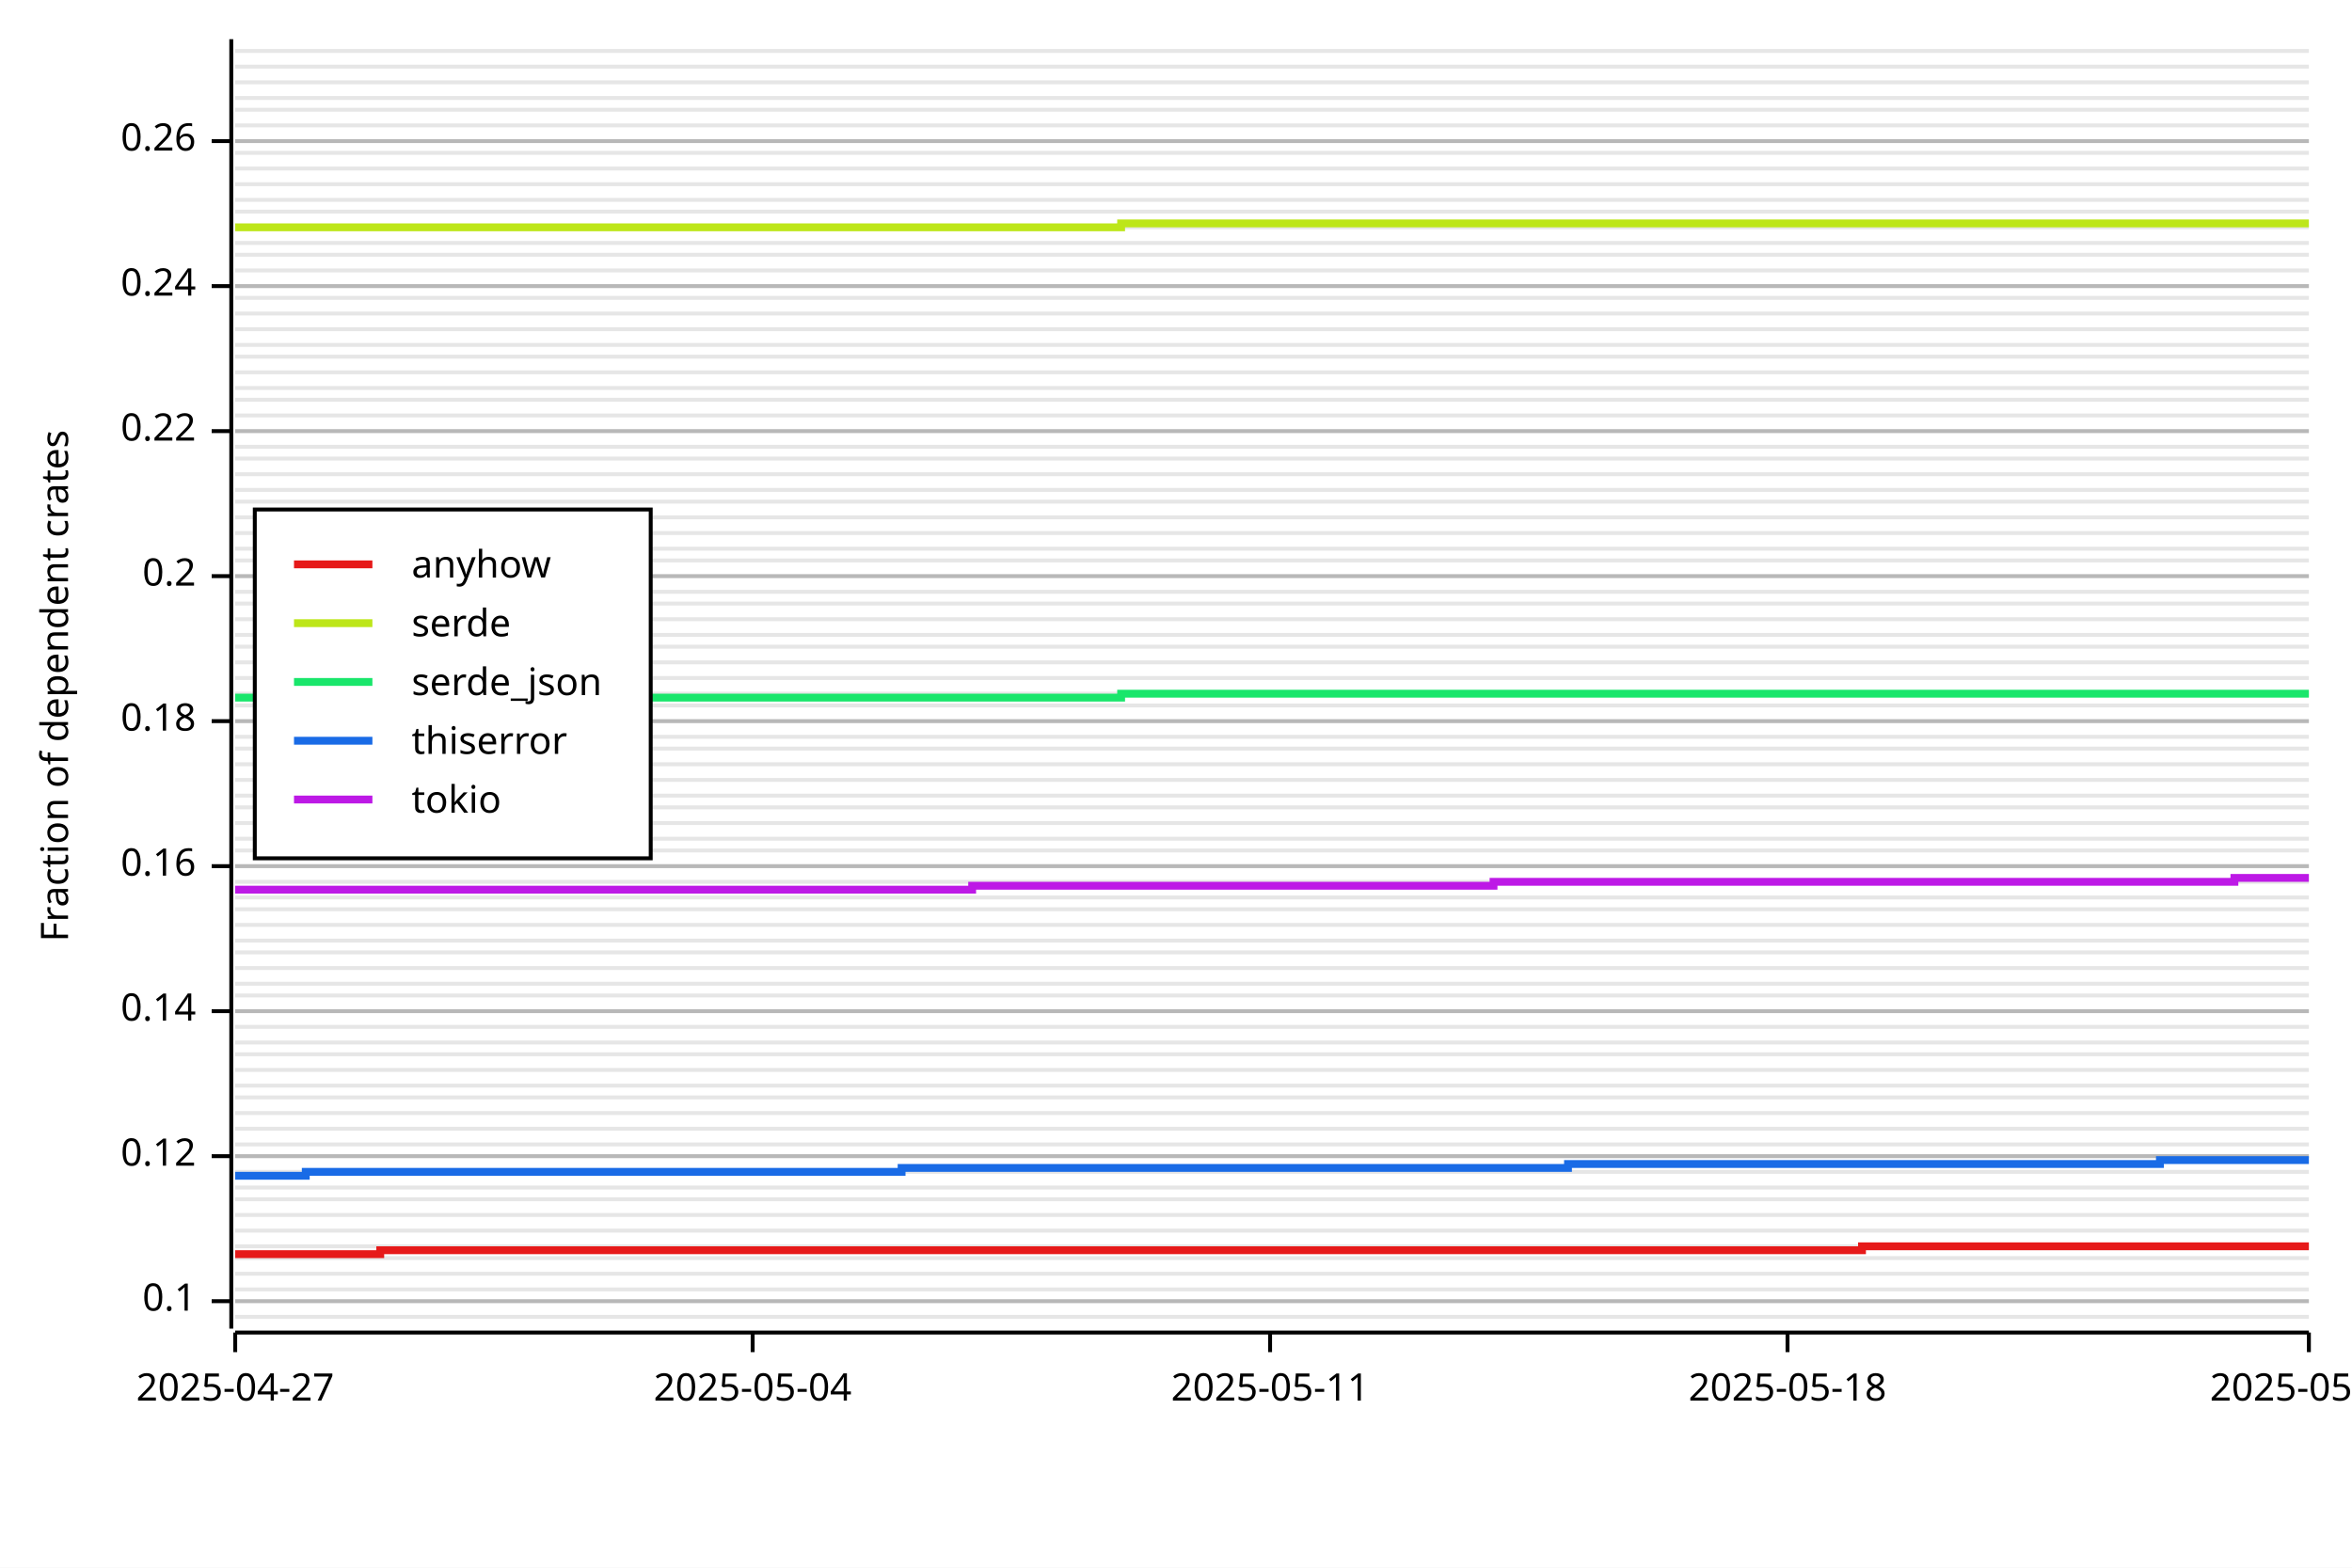
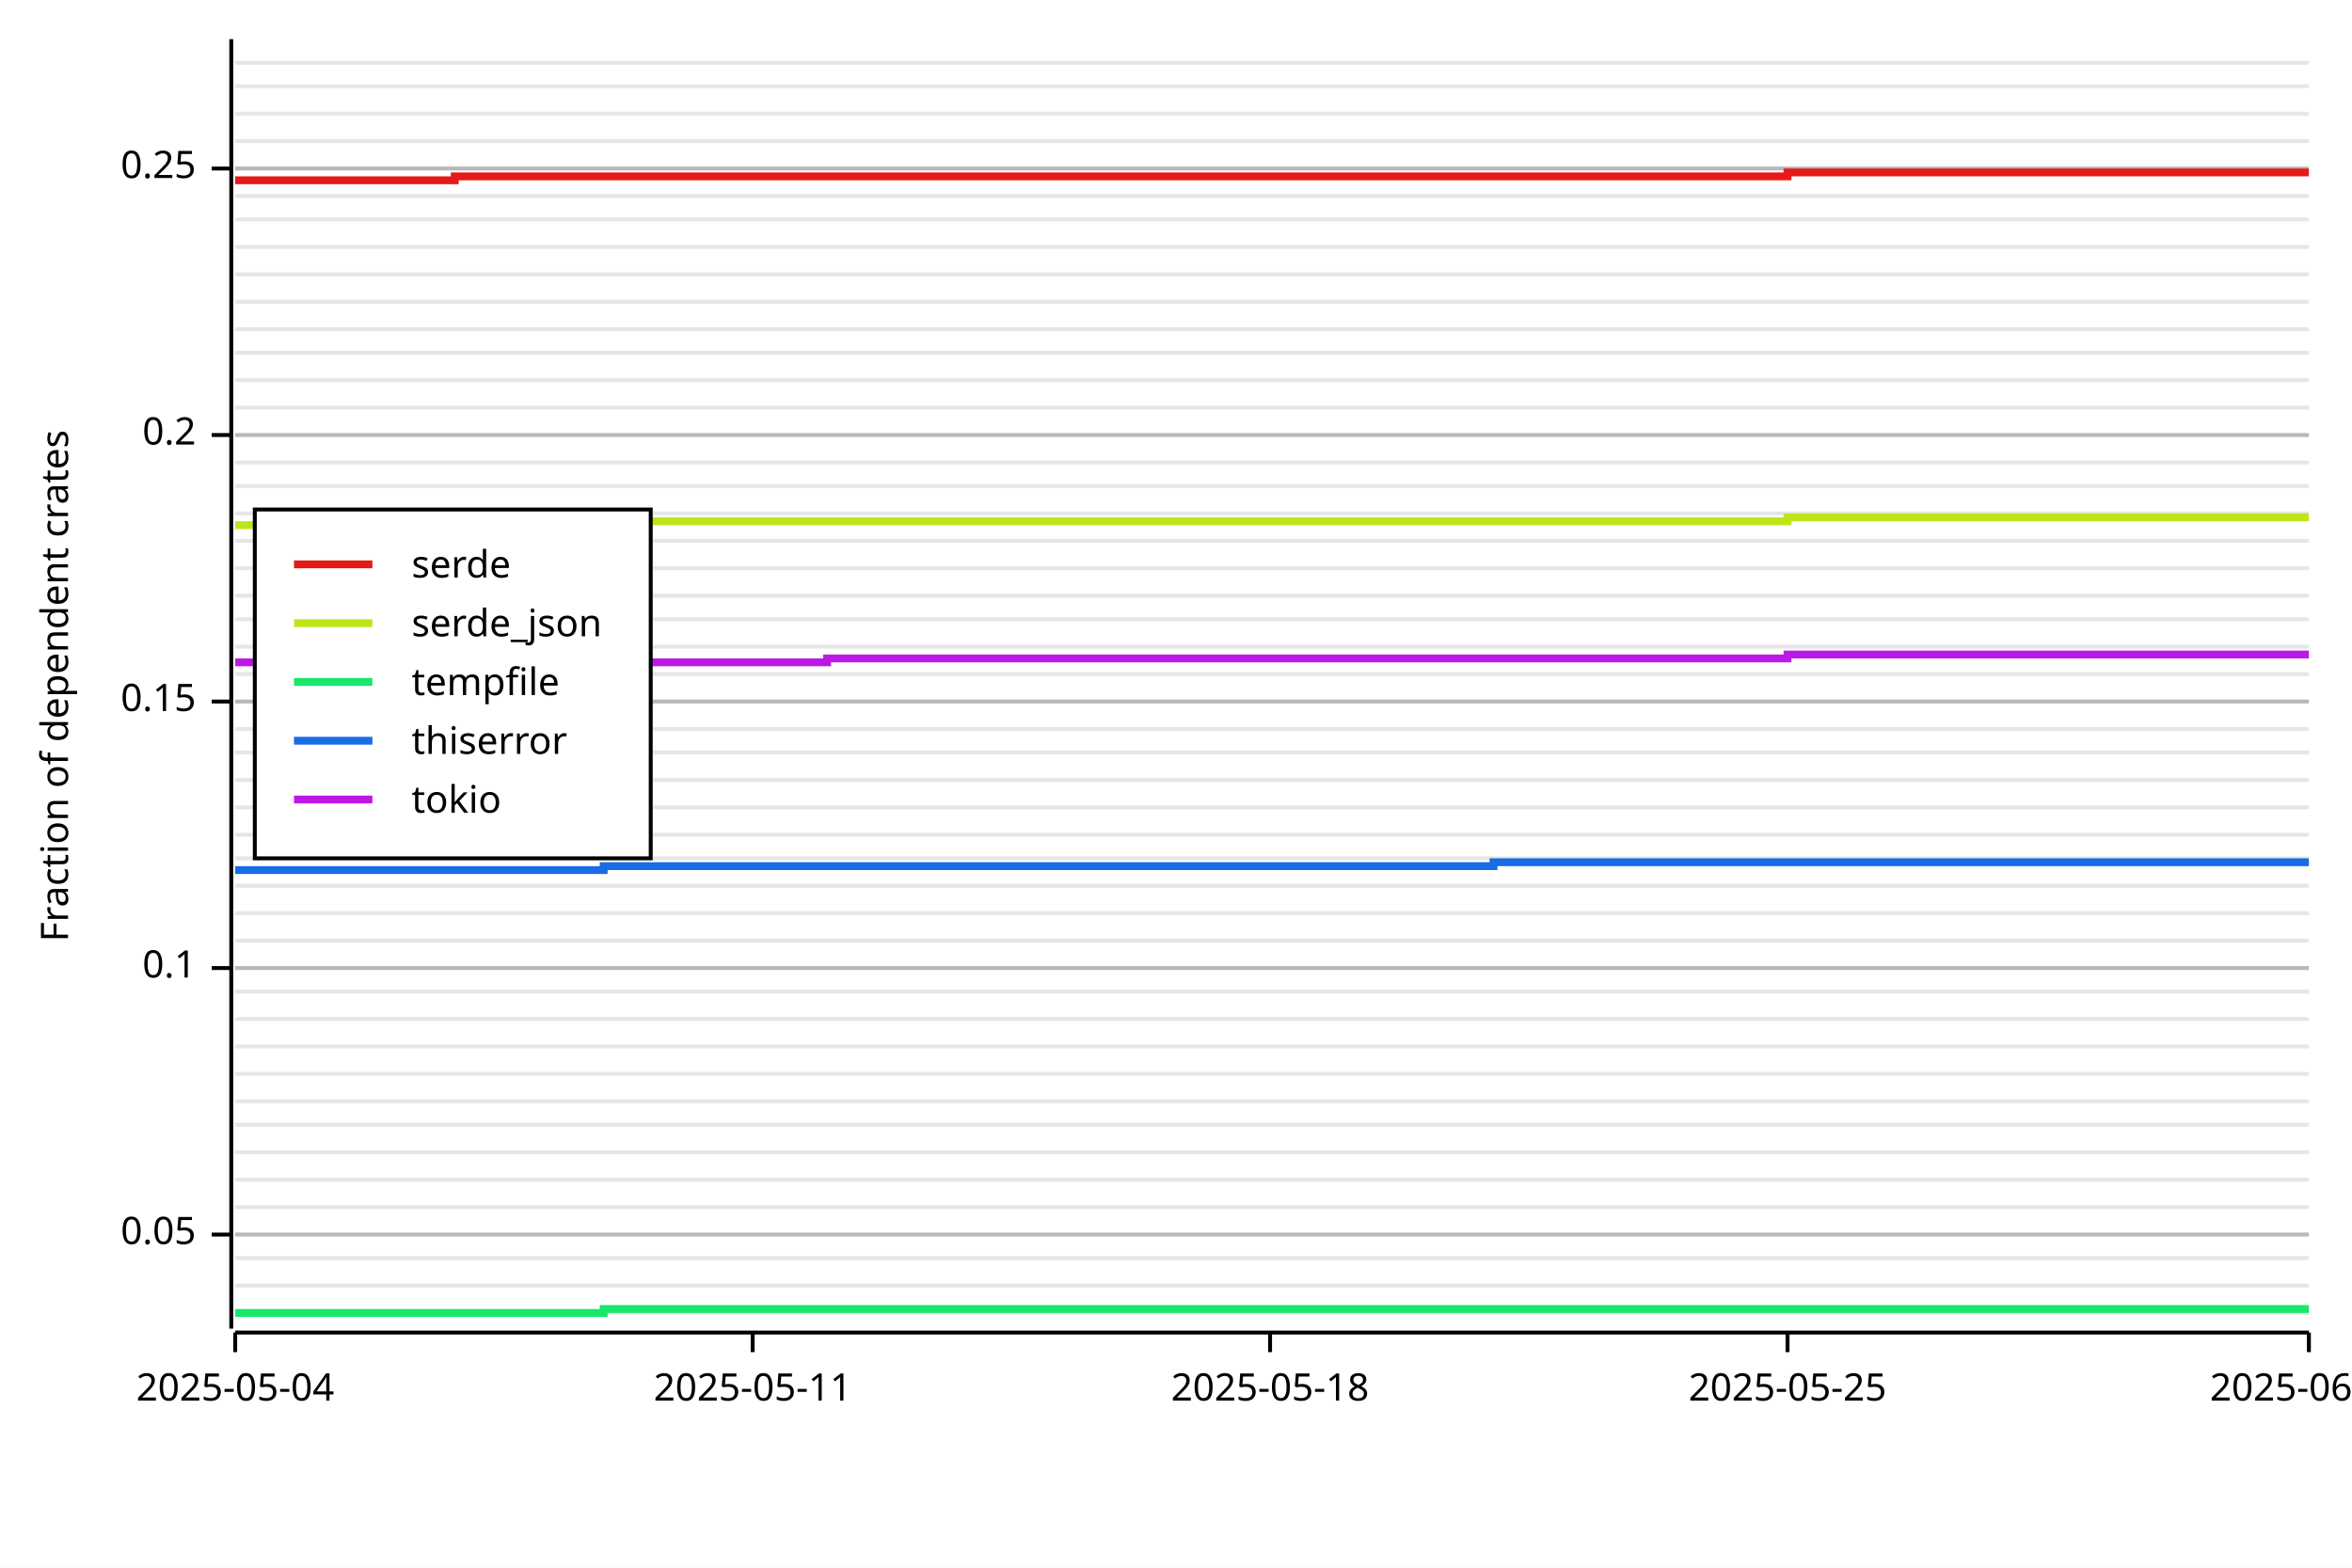
<svg xmlns="http://www.w3.org/2000/svg" width="600" height="400" viewBox="0 0 600 400">
  <rect x="0" y="0" width="600" height="400" opacity="1" fill="#FFFFFF" stroke="none" />
-   <line opacity="0.1" stroke="#000000" stroke-width="1" x1="60" y1="336" x2="589" y2="336" />
-   <line opacity="0.1" stroke="#000000" stroke-width="1" x1="60" y1="332" x2="589" y2="332" />
-   <line opacity="0.1" stroke="#000000" stroke-width="1" x1="60" y1="329" x2="589" y2="329" />
-   <line opacity="0.1" stroke="#000000" stroke-width="1" x1="60" y1="325" x2="589" y2="325" />
+   <line opacity="0.1" stroke="#000000" stroke-width="1" x1="60" y1="335" x2="589" y2="335" />
+   <line opacity="0.1" stroke="#000000" stroke-width="1" x1="60" y1="328" x2="589" y2="328" />
  <line opacity="0.1" stroke="#000000" stroke-width="1" x1="60" y1="321" x2="589" y2="321" />
-   <line opacity="0.1" stroke="#000000" stroke-width="1" x1="60" y1="318" x2="589" y2="318" />
-   <line opacity="0.1" stroke="#000000" stroke-width="1" x1="60" y1="314" x2="589" y2="314" />
-   <line opacity="0.1" stroke="#000000" stroke-width="1" x1="60" y1="310" x2="589" y2="310" />
-   <line opacity="0.1" stroke="#000000" stroke-width="1" x1="60" y1="306" x2="589" y2="306" />
-   <line opacity="0.1" stroke="#000000" stroke-width="1" x1="60" y1="303" x2="589" y2="303" />
-   <line opacity="0.1" stroke="#000000" stroke-width="1" x1="60" y1="299" x2="589" y2="299" />
-   <line opacity="0.1" stroke="#000000" stroke-width="1" x1="60" y1="295" x2="589" y2="295" />
-   <line opacity="0.1" stroke="#000000" stroke-width="1" x1="60" y1="292" x2="589" y2="292" />
-   <line opacity="0.1" stroke="#000000" stroke-width="1" x1="60" y1="288" x2="589" y2="288" />
-   <line opacity="0.1" stroke="#000000" stroke-width="1" x1="60" y1="284" x2="589" y2="284" />
-   <line opacity="0.1" stroke="#000000" stroke-width="1" x1="60" y1="280" x2="589" y2="280" />
-   <line opacity="0.1" stroke="#000000" stroke-width="1" x1="60" y1="277" x2="589" y2="277" />
-   <line opacity="0.1" stroke="#000000" stroke-width="1" x1="60" y1="273" x2="589" y2="273" />
-   <line opacity="0.1" stroke="#000000" stroke-width="1" x1="60" y1="269" x2="589" y2="269" />
-   <line opacity="0.1" stroke="#000000" stroke-width="1" x1="60" y1="266" x2="589" y2="266" />
-   <line opacity="0.1" stroke="#000000" stroke-width="1" x1="60" y1="262" x2="589" y2="262" />
-   <line opacity="0.1" stroke="#000000" stroke-width="1" x1="60" y1="258" x2="589" y2="258" />
-   <line opacity="0.1" stroke="#000000" stroke-width="1" x1="60" y1="254" x2="589" y2="254" />
-   <line opacity="0.1" stroke="#000000" stroke-width="1" x1="60" y1="251" x2="589" y2="251" />
+   <line opacity="0.1" stroke="#000000" stroke-width="1" x1="60" y1="315" x2="589" y2="315" />
+   <line opacity="0.1" stroke="#000000" stroke-width="1" x1="60" y1="308" x2="589" y2="308" />
+   <line opacity="0.1" stroke="#000000" stroke-width="1" x1="60" y1="301" x2="589" y2="301" />
+   <line opacity="0.1" stroke="#000000" stroke-width="1" x1="60" y1="294" x2="589" y2="294" />
+   <line opacity="0.1" stroke="#000000" stroke-width="1" x1="60" y1="287" x2="589" y2="287" />
+   <line opacity="0.1" stroke="#000000" stroke-width="1" x1="60" y1="281" x2="589" y2="281" />
+   <line opacity="0.1" stroke="#000000" stroke-width="1" x1="60" y1="274" x2="589" y2="274" />
+   <line opacity="0.1" stroke="#000000" stroke-width="1" x1="60" y1="267" x2="589" y2="267" />
+   <line opacity="0.1" stroke="#000000" stroke-width="1" x1="60" y1="260" x2="589" y2="260" />
+   <line opacity="0.1" stroke="#000000" stroke-width="1" x1="60" y1="253" x2="589" y2="253" />
  <line opacity="0.1" stroke="#000000" stroke-width="1" x1="60" y1="247" x2="589" y2="247" />
-   <line opacity="0.1" stroke="#000000" stroke-width="1" x1="60" y1="243" x2="589" y2="243" />
  <line opacity="0.1" stroke="#000000" stroke-width="1" x1="60" y1="240" x2="589" y2="240" />
-   <line opacity="0.1" stroke="#000000" stroke-width="1" x1="60" y1="236" x2="589" y2="236" />
-   <line opacity="0.1" stroke="#000000" stroke-width="1" x1="60" y1="232" x2="589" y2="232" />
-   <line opacity="0.1" stroke="#000000" stroke-width="1" x1="60" y1="229" x2="589" y2="229" />
-   <line opacity="0.1" stroke="#000000" stroke-width="1" x1="60" y1="225" x2="589" y2="225" />
-   <line opacity="0.1" stroke="#000000" stroke-width="1" x1="60" y1="221" x2="589" y2="221" />
-   <line opacity="0.1" stroke="#000000" stroke-width="1" x1="60" y1="217" x2="589" y2="217" />
-   <line opacity="0.1" stroke="#000000" stroke-width="1" x1="60" y1="214" x2="589" y2="214" />
-   <line opacity="0.1" stroke="#000000" stroke-width="1" x1="60" y1="210" x2="589" y2="210" />
+   <line opacity="0.1" stroke="#000000" stroke-width="1" x1="60" y1="233" x2="589" y2="233" />
+   <line opacity="0.1" stroke="#000000" stroke-width="1" x1="60" y1="226" x2="589" y2="226" />
+   <line opacity="0.1" stroke="#000000" stroke-width="1" x1="60" y1="219" x2="589" y2="219" />
+   <line opacity="0.1" stroke="#000000" stroke-width="1" x1="60" y1="213" x2="589" y2="213" />
  <line opacity="0.1" stroke="#000000" stroke-width="1" x1="60" y1="206" x2="589" y2="206" />
-   <line opacity="0.1" stroke="#000000" stroke-width="1" x1="60" y1="203" x2="589" y2="203" />
  <line opacity="0.1" stroke="#000000" stroke-width="1" x1="60" y1="199" x2="589" y2="199" />
-   <line opacity="0.1" stroke="#000000" stroke-width="1" x1="60" y1="195" x2="589" y2="195" />
-   <line opacity="0.1" stroke="#000000" stroke-width="1" x1="60" y1="191" x2="589" y2="191" />
-   <line opacity="0.1" stroke="#000000" stroke-width="1" x1="60" y1="188" x2="589" y2="188" />
-   <line opacity="0.1" stroke="#000000" stroke-width="1" x1="60" y1="184" x2="589" y2="184" />
-   <line opacity="0.1" stroke="#000000" stroke-width="1" x1="60" y1="180" x2="589" y2="180" />
-   <line opacity="0.1" stroke="#000000" stroke-width="1" x1="60" y1="177" x2="589" y2="177" />
-   <line opacity="0.1" stroke="#000000" stroke-width="1" x1="60" y1="173" x2="589" y2="173" />
-   <line opacity="0.1" stroke="#000000" stroke-width="1" x1="60" y1="169" x2="589" y2="169" />
+   <line opacity="0.1" stroke="#000000" stroke-width="1" x1="60" y1="192" x2="589" y2="192" />
+   <line opacity="0.1" stroke="#000000" stroke-width="1" x1="60" y1="186" x2="589" y2="186" />
+   <line opacity="0.1" stroke="#000000" stroke-width="1" x1="60" y1="179" x2="589" y2="179" />
+   <line opacity="0.1" stroke="#000000" stroke-width="1" x1="60" y1="172" x2="589" y2="172" />
  <line opacity="0.1" stroke="#000000" stroke-width="1" x1="60" y1="165" x2="589" y2="165" />
-   <line opacity="0.1" stroke="#000000" stroke-width="1" x1="60" y1="162" x2="589" y2="162" />
  <line opacity="0.1" stroke="#000000" stroke-width="1" x1="60" y1="158" x2="589" y2="158" />
-   <line opacity="0.1" stroke="#000000" stroke-width="1" x1="60" y1="154" x2="589" y2="154" />
-   <line opacity="0.1" stroke="#000000" stroke-width="1" x1="60" y1="151" x2="589" y2="151" />
-   <line opacity="0.1" stroke="#000000" stroke-width="1" x1="60" y1="147" x2="589" y2="147" />
-   <line opacity="0.1" stroke="#000000" stroke-width="1" x1="60" y1="143" x2="589" y2="143" />
-   <line opacity="0.1" stroke="#000000" stroke-width="1" x1="60" y1="140" x2="589" y2="140" />
-   <line opacity="0.1" stroke="#000000" stroke-width="1" x1="60" y1="136" x2="589" y2="136" />
-   <line opacity="0.1" stroke="#000000" stroke-width="1" x1="60" y1="132" x2="589" y2="132" />
-   <line opacity="0.1" stroke="#000000" stroke-width="1" x1="60" y1="128" x2="589" y2="128" />
-   <line opacity="0.1" stroke="#000000" stroke-width="1" x1="60" y1="125" x2="589" y2="125" />
-   <line opacity="0.1" stroke="#000000" stroke-width="1" x1="60" y1="121" x2="589" y2="121" />
-   <line opacity="0.1" stroke="#000000" stroke-width="1" x1="60" y1="117" x2="589" y2="117" />
-   <line opacity="0.1" stroke="#000000" stroke-width="1" x1="60" y1="114" x2="589" y2="114" />
-   <line opacity="0.1" stroke="#000000" stroke-width="1" x1="60" y1="110" x2="589" y2="110" />
-   <line opacity="0.1" stroke="#000000" stroke-width="1" x1="60" y1="106" x2="589" y2="106" />
-   <line opacity="0.1" stroke="#000000" stroke-width="1" x1="60" y1="102" x2="589" y2="102" />
-   <line opacity="0.1" stroke="#000000" stroke-width="1" x1="60" y1="99" x2="589" y2="99" />
-   <line opacity="0.1" stroke="#000000" stroke-width="1" x1="60" y1="95" x2="589" y2="95" />
-   <line opacity="0.1" stroke="#000000" stroke-width="1" x1="60" y1="91" x2="589" y2="91" />
-   <line opacity="0.1" stroke="#000000" stroke-width="1" x1="60" y1="88" x2="589" y2="88" />
+   <line opacity="0.1" stroke="#000000" stroke-width="1" x1="60" y1="152" x2="589" y2="152" />
+   <line opacity="0.1" stroke="#000000" stroke-width="1" x1="60" y1="145" x2="589" y2="145" />
+   <line opacity="0.1" stroke="#000000" stroke-width="1" x1="60" y1="138" x2="589" y2="138" />
+   <line opacity="0.1" stroke="#000000" stroke-width="1" x1="60" y1="131" x2="589" y2="131" />
+   <line opacity="0.1" stroke="#000000" stroke-width="1" x1="60" y1="124" x2="589" y2="124" />
+   <line opacity="0.1" stroke="#000000" stroke-width="1" x1="60" y1="118" x2="589" y2="118" />
+   <line opacity="0.1" stroke="#000000" stroke-width="1" x1="60" y1="111" x2="589" y2="111" />
+   <line opacity="0.1" stroke="#000000" stroke-width="1" x1="60" y1="104" x2="589" y2="104" />
+   <line opacity="0.1" stroke="#000000" stroke-width="1" x1="60" y1="97" x2="589" y2="97" />
+   <line opacity="0.1" stroke="#000000" stroke-width="1" x1="60" y1="90" x2="589" y2="90" />
  <line opacity="0.1" stroke="#000000" stroke-width="1" x1="60" y1="84" x2="589" y2="84" />
-   <line opacity="0.1" stroke="#000000" stroke-width="1" x1="60" y1="80" x2="589" y2="80" />
-   <line opacity="0.1" stroke="#000000" stroke-width="1" x1="60" y1="76" x2="589" y2="76" />
-   <line opacity="0.1" stroke="#000000" stroke-width="1" x1="60" y1="73" x2="589" y2="73" />
-   <line opacity="0.1" stroke="#000000" stroke-width="1" x1="60" y1="69" x2="589" y2="69" />
-   <line opacity="0.1" stroke="#000000" stroke-width="1" x1="60" y1="65" x2="589" y2="65" />
-   <line opacity="0.1" stroke="#000000" stroke-width="1" x1="60" y1="62" x2="589" y2="62" />
-   <line opacity="0.1" stroke="#000000" stroke-width="1" x1="60" y1="58" x2="589" y2="58" />
-   <line opacity="0.1" stroke="#000000" stroke-width="1" x1="60" y1="54" x2="589" y2="54" />
-   <line opacity="0.1" stroke="#000000" stroke-width="1" x1="60" y1="51" x2="589" y2="51" />
-   <line opacity="0.1" stroke="#000000" stroke-width="1" x1="60" y1="47" x2="589" y2="47" />
+   <line opacity="0.1" stroke="#000000" stroke-width="1" x1="60" y1="77" x2="589" y2="77" />
+   <line opacity="0.1" stroke="#000000" stroke-width="1" x1="60" y1="70" x2="589" y2="70" />
+   <line opacity="0.1" stroke="#000000" stroke-width="1" x1="60" y1="63" x2="589" y2="63" />
+   <line opacity="0.1" stroke="#000000" stroke-width="1" x1="60" y1="56" x2="589" y2="56" />
+   <line opacity="0.1" stroke="#000000" stroke-width="1" x1="60" y1="50" x2="589" y2="50" />
  <line opacity="0.1" stroke="#000000" stroke-width="1" x1="60" y1="43" x2="589" y2="43" />
-   <line opacity="0.1" stroke="#000000" stroke-width="1" x1="60" y1="39" x2="589" y2="39" />
  <line opacity="0.1" stroke="#000000" stroke-width="1" x1="60" y1="36" x2="589" y2="36" />
-   <line opacity="0.1" stroke="#000000" stroke-width="1" x1="60" y1="32" x2="589" y2="32" />
-   <line opacity="0.1" stroke="#000000" stroke-width="1" x1="60" y1="28" x2="589" y2="28" />
-   <line opacity="0.1" stroke="#000000" stroke-width="1" x1="60" y1="25" x2="589" y2="25" />
-   <line opacity="0.1" stroke="#000000" stroke-width="1" x1="60" y1="21" x2="589" y2="21" />
-   <line opacity="0.1" stroke="#000000" stroke-width="1" x1="60" y1="17" x2="589" y2="17" />
-   <line opacity="0.1" stroke="#000000" stroke-width="1" x1="60" y1="13" x2="589" y2="13" />
+   <line opacity="0.1" stroke="#000000" stroke-width="1" x1="60" y1="29" x2="589" y2="29" />
+   <line opacity="0.1" stroke="#000000" stroke-width="1" x1="60" y1="22" x2="589" y2="22" />
+   <line opacity="0.1" stroke="#000000" stroke-width="1" x1="60" y1="16" x2="589" y2="16" />
  <text x="10" y="175" dy="0.76em" text-anchor="middle" font-family="sans-serif" font-size="9.677" opacity="1" fill="#000000" transform="rotate(270, 10, 175)">
Fraction of dependent crates
</text>
-   <line opacity="0.2" stroke="#000000" stroke-width="1" x1="60" y1="332" x2="589" y2="332" />
-   <line opacity="0.2" stroke="#000000" stroke-width="1" x1="60" y1="295" x2="589" y2="295" />
-   <line opacity="0.2" stroke="#000000" stroke-width="1" x1="60" y1="258" x2="589" y2="258" />
-   <line opacity="0.2" stroke="#000000" stroke-width="1" x1="60" y1="221" x2="589" y2="221" />
-   <line opacity="0.2" stroke="#000000" stroke-width="1" x1="60" y1="184" x2="589" y2="184" />
-   <line opacity="0.2" stroke="#000000" stroke-width="1" x1="60" y1="147" x2="589" y2="147" />
-   <line opacity="0.2" stroke="#000000" stroke-width="1" x1="60" y1="110" x2="589" y2="110" />
-   <line opacity="0.2" stroke="#000000" stroke-width="1" x1="60" y1="73" x2="589" y2="73" />
-   <line opacity="0.2" stroke="#000000" stroke-width="1" x1="60" y1="36" x2="589" y2="36" />
+   <line opacity="0.2" stroke="#000000" stroke-width="1" x1="60" y1="315" x2="589" y2="315" />
+   <line opacity="0.2" stroke="#000000" stroke-width="1" x1="60" y1="247" x2="589" y2="247" />
+   <line opacity="0.2" stroke="#000000" stroke-width="1" x1="60" y1="179" x2="589" y2="179" />
+   <line opacity="0.2" stroke="#000000" stroke-width="1" x1="60" y1="111" x2="589" y2="111" />
+   <line opacity="0.2" stroke="#000000" stroke-width="1" x1="60" y1="43" x2="589" y2="43" />
  <polyline fill="none" opacity="1" stroke="#000000" stroke-width="1" points="59,10 59,339 " />
-   <text x="50" y="332" dy="0.5ex" text-anchor="end" font-family="sans-serif" font-size="9.677" opacity="1" fill="#000000">
+   <text x="50" y="315" dy="0.5ex" text-anchor="end" font-family="sans-serif" font-size="9.677" opacity="1" fill="#000000">
+ 0.05
+ </text>
+   <polyline fill="none" opacity="1" stroke="#000000" stroke-width="1" points="54,315 59,315 " />
+   <text x="50" y="247" dy="0.5ex" text-anchor="end" font-family="sans-serif" font-size="9.677" opacity="1" fill="#000000">
0.1
</text>
-   <polyline fill="none" opacity="1" stroke="#000000" stroke-width="1" points="54,332 59,332 " />
-   <text x="50" y="295" dy="0.5ex" text-anchor="end" font-family="sans-serif" font-size="9.677" opacity="1" fill="#000000">
- 0.12
+   <polyline fill="none" opacity="1" stroke="#000000" stroke-width="1" points="54,247 59,247 " />
+   <text x="50" y="179" dy="0.5ex" text-anchor="end" font-family="sans-serif" font-size="9.677" opacity="1" fill="#000000">
+ 0.15
</text>
-   <polyline fill="none" opacity="1" stroke="#000000" stroke-width="1" points="54,295 59,295 " />
-   <text x="50" y="258" dy="0.5ex" text-anchor="end" font-family="sans-serif" font-size="9.677" opacity="1" fill="#000000">
- 0.14
- </text>
-   <polyline fill="none" opacity="1" stroke="#000000" stroke-width="1" points="54,258 59,258 " />
-   <text x="50" y="221" dy="0.5ex" text-anchor="end" font-family="sans-serif" font-size="9.677" opacity="1" fill="#000000">
- 0.16
- </text>
-   <polyline fill="none" opacity="1" stroke="#000000" stroke-width="1" points="54,221 59,221 " />
-   <text x="50" y="184" dy="0.5ex" text-anchor="end" font-family="sans-serif" font-size="9.677" opacity="1" fill="#000000">
- 0.18
- </text>
-   <polyline fill="none" opacity="1" stroke="#000000" stroke-width="1" points="54,184 59,184 " />
-   <text x="50" y="147" dy="0.5ex" text-anchor="end" font-family="sans-serif" font-size="9.677" opacity="1" fill="#000000">
+   <polyline fill="none" opacity="1" stroke="#000000" stroke-width="1" points="54,179 59,179 " />
+   <text x="50" y="111" dy="0.5ex" text-anchor="end" font-family="sans-serif" font-size="9.677" opacity="1" fill="#000000">
0.2
</text>
-   <polyline fill="none" opacity="1" stroke="#000000" stroke-width="1" points="54,147 59,147 " />
-   <text x="50" y="110" dy="0.5ex" text-anchor="end" font-family="sans-serif" font-size="9.677" opacity="1" fill="#000000">
- 0.22
+   <polyline fill="none" opacity="1" stroke="#000000" stroke-width="1" points="54,111 59,111 " />
+   <text x="50" y="43" dy="0.5ex" text-anchor="end" font-family="sans-serif" font-size="9.677" opacity="1" fill="#000000">
+ 0.25
</text>
-   <polyline fill="none" opacity="1" stroke="#000000" stroke-width="1" points="54,110 59,110 " />
-   <text x="50" y="73" dy="0.5ex" text-anchor="end" font-family="sans-serif" font-size="9.677" opacity="1" fill="#000000">
- 0.24
- </text>
-   <polyline fill="none" opacity="1" stroke="#000000" stroke-width="1" points="54,73 59,73 " />
-   <text x="50" y="36" dy="0.5ex" text-anchor="end" font-family="sans-serif" font-size="9.677" opacity="1" fill="#000000">
- 0.26
- </text>
-   <polyline fill="none" opacity="1" stroke="#000000" stroke-width="1" points="54,36 59,36 " />
+   <polyline fill="none" opacity="1" stroke="#000000" stroke-width="1" points="54,43 59,43 " />
  <polyline fill="none" opacity="1" stroke="#000000" stroke-width="1" points="60,340 589,340 " />
  <text x="60" y="350" dy="0.76em" text-anchor="middle" font-family="sans-serif" font-size="9.677" opacity="1" fill="#000000">
- 2025-04-27
+ 2025-05-04
</text>
  <polyline fill="none" opacity="1" stroke="#000000" stroke-width="1" points="60,340 60,345 " />
  <text x="192" y="350" dy="0.76em" text-anchor="middle" font-family="sans-serif" font-size="9.677" opacity="1" fill="#000000">
- 2025-05-04
+ 2025-05-11
</text>
  <polyline fill="none" opacity="1" stroke="#000000" stroke-width="1" points="192,340 192,345 " />
  <text x="324" y="350" dy="0.76em" text-anchor="middle" font-family="sans-serif" font-size="9.677" opacity="1" fill="#000000">
- 2025-05-11
+ 2025-05-18
</text>
  <polyline fill="none" opacity="1" stroke="#000000" stroke-width="1" points="324,340 324,345 " />
  <text x="456" y="350" dy="0.76em" text-anchor="middle" font-family="sans-serif" font-size="9.677" opacity="1" fill="#000000">
- 2025-05-18
+ 2025-05-25
</text>
  <polyline fill="none" opacity="1" stroke="#000000" stroke-width="1" points="456,340 456,345 " />
  <text x="589" y="350" dy="0.76em" text-anchor="middle" font-family="sans-serif" font-size="9.677" opacity="1" fill="#000000">
- 2025-05-25
+ 2025-06-01
</text>
  <polyline fill="none" opacity="1" stroke="#000000" stroke-width="1" points="589,340 589,345 " />
-   <polyline fill="none" opacity="1" stroke="#E61919" stroke-width="2" points="60,320 60,320 78,320 78,320 97,320 97,319 116,319 116,319 135,319 135,319 154,319 154,319 173,319 173,319 192,319 192,319 211,319 211,319 230,319 230,319 248,319 248,319 267,319 267,319 286,319 286,319 305,319 305,319 324,319 324,319 343,319 343,319 362,319 362,319 381,319 381,319 400,319 400,319 418,319 418,319 437,319 437,319 456,319 456,319 475,319 475,318 494,318 494,318 513,318 513,318 532,318 532,318 551,318 551,318 570,318 570,318 589,318 " />
-   <polyline fill="none" opacity="1" stroke="#BDE619" stroke-width="2" points="60,58 60,58 78,58 78,58 97,58 97,58 116,58 116,58 135,58 135,58 154,58 154,58 173,58 173,58 192,58 192,58 211,58 211,58 230,58 230,58 248,58 248,58 267,58 267,58 286,58 286,57 305,57 305,57 324,57 324,57 343,57 343,57 362,57 362,57 381,57 381,57 400,57 400,57 418,57 418,57 437,57 437,57 456,57 456,57 475,57 475,57 494,57 494,57 513,57 513,57 532,57 532,57 551,57 551,57 570,57 570,57 589,57 " />
-   <polyline fill="none" opacity="1" stroke="#19E66B" stroke-width="2" points="60,178 60,178 78,178 78,178 97,178 97,178 116,178 116,178 135,178 135,178 154,178 154,178 173,178 173,178 192,178 192,178 211,178 211,178 230,178 230,178 248,178 248,178 267,178 267,178 286,178 286,177 305,177 305,177 324,177 324,177 343,177 343,177 362,177 362,177 381,177 381,177 400,177 400,177 418,177 418,177 437,177 437,177 456,177 456,177 475,177 475,177 494,177 494,177 513,177 513,177 532,177 532,177 551,177 551,177 570,177 570,177 589,177 " />
-   <polyline fill="none" opacity="1" stroke="#196BE6" stroke-width="2" points="60,300 60,300 78,300 78,299 97,299 97,299 116,299 116,299 135,299 135,299 154,299 154,299 173,299 173,299 192,299 192,299 211,299 211,299 230,299 230,298 248,298 248,298 267,298 267,298 286,298 286,298 305,298 305,298 324,298 324,298 343,298 343,298 362,298 362,298 381,298 381,298 400,298 400,297 418,297 418,297 437,297 437,297 456,297 456,297 475,297 475,297 494,297 494,297 513,297 513,297 532,297 532,297 551,297 551,296 570,296 570,296 589,296 " />
-   <polyline fill="none" opacity="1" stroke="#BD19E6" stroke-width="2" points="60,227 60,227 78,227 78,227 97,227 97,227 116,227 116,227 135,227 135,227 154,227 154,227 173,227 173,227 192,227 192,227 211,227 211,227 230,227 230,227 248,227 248,226 267,226 267,226 286,226 286,226 305,226 305,226 324,226 324,226 343,226 343,226 362,226 362,226 381,226 381,225 400,225 400,225 418,225 418,225 437,225 437,225 456,225 456,225 475,225 475,225 494,225 494,225 513,225 513,225 532,225 532,225 551,225 551,225 570,225 570,224 589,224 " />
+   <polyline fill="none" opacity="1" stroke="#E61919" stroke-width="2" points="60,46 60,46 78,46 78,46 97,46 97,46 116,46 116,45 135,45 135,45 154,45 154,45 173,45 173,45 192,45 192,45 211,45 211,45 230,45 230,45 248,45 248,45 267,45 267,45 286,45 286,45 305,45 305,45 324,45 324,45 343,45 343,45 362,45 362,45 381,45 381,45 400,45 400,45 418,45 418,45 437,45 437,45 456,45 456,44 475,44 475,44 494,44 494,44 513,44 513,44 532,44 532,44 551,44 551,44 570,44 570,44 589,44 " />
+   <polyline fill="none" opacity="1" stroke="#BDE619" stroke-width="2" points="60,134 60,134 78,134 78,134 97,134 97,133 116,133 116,133 135,133 135,133 154,133 154,133 173,133 173,133 192,133 192,133 211,133 211,133 230,133 230,133 248,133 248,133 267,133 267,133 286,133 286,133 305,133 305,133 324,133 324,133 343,133 343,133 362,133 362,133 381,133 381,133 400,133 400,133 418,133 418,133 437,133 437,133 456,133 456,132 475,132 475,132 494,132 494,132 513,132 513,132 532,132 532,132 551,132 551,132 570,132 570,132 589,132 " />
+   <polyline fill="none" opacity="1" stroke="#19E66B" stroke-width="2" points="60,335 60,335 78,335 78,335 97,335 97,335 116,335 116,335 135,335 135,335 154,335 154,334 173,334 173,334 192,334 192,334 211,334 211,334 230,334 230,334 248,334 248,334 267,334 267,334 286,334 286,334 305,334 305,334 324,334 324,334 343,334 343,334 362,334 362,334 381,334 381,334 400,334 400,334 418,334 418,334 437,334 437,334 456,334 456,334 475,334 475,334 494,334 494,334 513,334 513,334 532,334 532,334 551,334 551,334 570,334 570,334 589,334 " />
+   <polyline fill="none" opacity="1" stroke="#196BE6" stroke-width="2" points="60,222 60,222 78,222 78,222 97,222 97,222 116,222 116,222 135,222 135,222 154,222 154,221 173,221 173,221 192,221 192,221 211,221 211,221 230,221 230,221 248,221 248,221 267,221 267,221 286,221 286,221 305,221 305,221 324,221 324,221 343,221 343,221 362,221 362,221 381,221 381,220 400,220 400,220 418,220 418,220 437,220 437,220 456,220 456,220 475,220 475,220 494,220 494,220 513,220 513,220 532,220 532,220 551,220 551,220 570,220 570,220 589,220 " />
+   <polyline fill="none" opacity="1" stroke="#BD19E6" stroke-width="2" points="60,169 60,169 78,169 78,169 97,169 97,169 116,169 116,169 135,169 135,169 154,169 154,169 173,169 173,169 192,169 192,169 211,169 211,168 230,168 230,168 248,168 248,168 267,168 267,168 286,168 286,168 305,168 305,168 324,168 324,168 343,168 343,168 362,168 362,168 381,168 381,168 400,168 400,168 418,168 418,168 437,168 437,168 456,168 456,167 475,167 475,167 494,167 494,167 513,167 513,167 532,167 532,167 551,167 551,167 570,167 570,167 589,167 " />
  <rect x="65" y="130" width="101" height="89" opacity="1" fill="#FFFFFF" stroke="none" />
  <rect x="65" y="130" width="101" height="89" opacity="1" fill="none" stroke="#000000" />
  <text x="105" y="140" dy="0.76em" text-anchor="start" font-family="sans-serif" font-size="9.677" opacity="1" fill="#000000">
- anyhow
+ serde
</text>
  <text x="105" y="155" dy="0.76em" text-anchor="start" font-family="sans-serif" font-size="9.677" opacity="1" fill="#000000">
- serde
+ serde_json
</text>
  <text x="105" y="170" dy="0.76em" text-anchor="start" font-family="sans-serif" font-size="9.677" opacity="1" fill="#000000">
- serde_json
+ tempfile
</text>
  <text x="105" y="185" dy="0.76em" text-anchor="start" font-family="sans-serif" font-size="9.677" opacity="1" fill="#000000">
thiserror
</text>
  <text x="105" y="200" dy="0.76em" text-anchor="start" font-family="sans-serif" font-size="9.677" opacity="1" fill="#000000">
tokio
</text>
  <polyline fill="none" opacity="1" stroke="#E61919" stroke-width="2" points="75,144 95,144 " />
  <polyline fill="none" opacity="1" stroke="#BDE619" stroke-width="2" points="75,159 95,159 " />
  <polyline fill="none" opacity="1" stroke="#19E66B" stroke-width="2" points="75,174 95,174 " />
  <polyline fill="none" opacity="1" stroke="#196BE6" stroke-width="2" points="75,189 95,189 " />
  <polyline fill="none" opacity="1" stroke="#BD19E6" stroke-width="2" points="75,204 95,204 " />
</svg>
